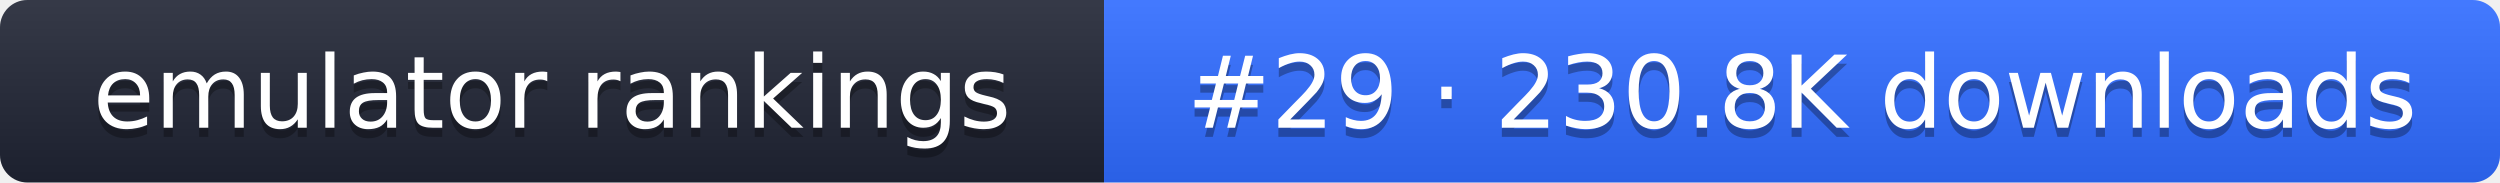
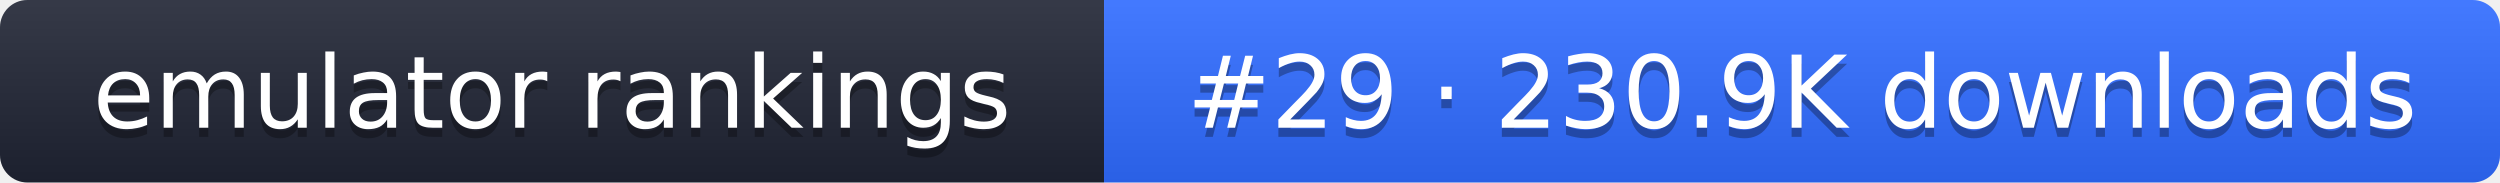
- <svg xmlns="http://www.w3.org/2000/svg" width="274" height="20" role="img" aria-label="emulator rankings: #29 · 230.8K downloads">
+ <svg xmlns="http://www.w3.org/2000/svg" width="274" height="20" role="img" aria-label="emulator rankings: #29 · 230.9K downloads">
  <linearGradient id="g" x2="0" y2="100%">
    <stop offset="0" stop-color="#fff" stop-opacity=".1" />
    <stop offset="1" stop-opacity=".1" />
  </linearGradient>
  <clipPath id="r">
    <rect width="274" height="20" rx="3" fill="#fff" />
  </clipPath>
  <g clip-path="url(#r)">
    <rect width="121" height="20" fill="#1f2433" />
    <rect x="121" width="153" height="20" fill="#2f6bff" />
    <rect width="274" height="20" fill="url(#g)" />
  </g>
  <g fill="#fff" text-anchor="middle" font-family="Verdana,DejaVu Sans,sans-serif" font-size="11">
    <text x="60.5" y="15" fill="#010101" fill-opacity=".3">emulator rankings</text>
    <text x="60.5" y="14">emulator rankings</text>
-     <text x="197.5" y="15" fill="#010101" fill-opacity=".3">#29 · 230.8K downloads</text>
-     <text x="197.5" y="14">#29 · 230.8K downloads</text>
+     <text x="197.5" y="15" fill="#010101" fill-opacity=".3">#29 · 230.9K downloads</text>
+     <text x="197.5" y="14">#29 · 230.9K downloads</text>
  </g>
</svg>
